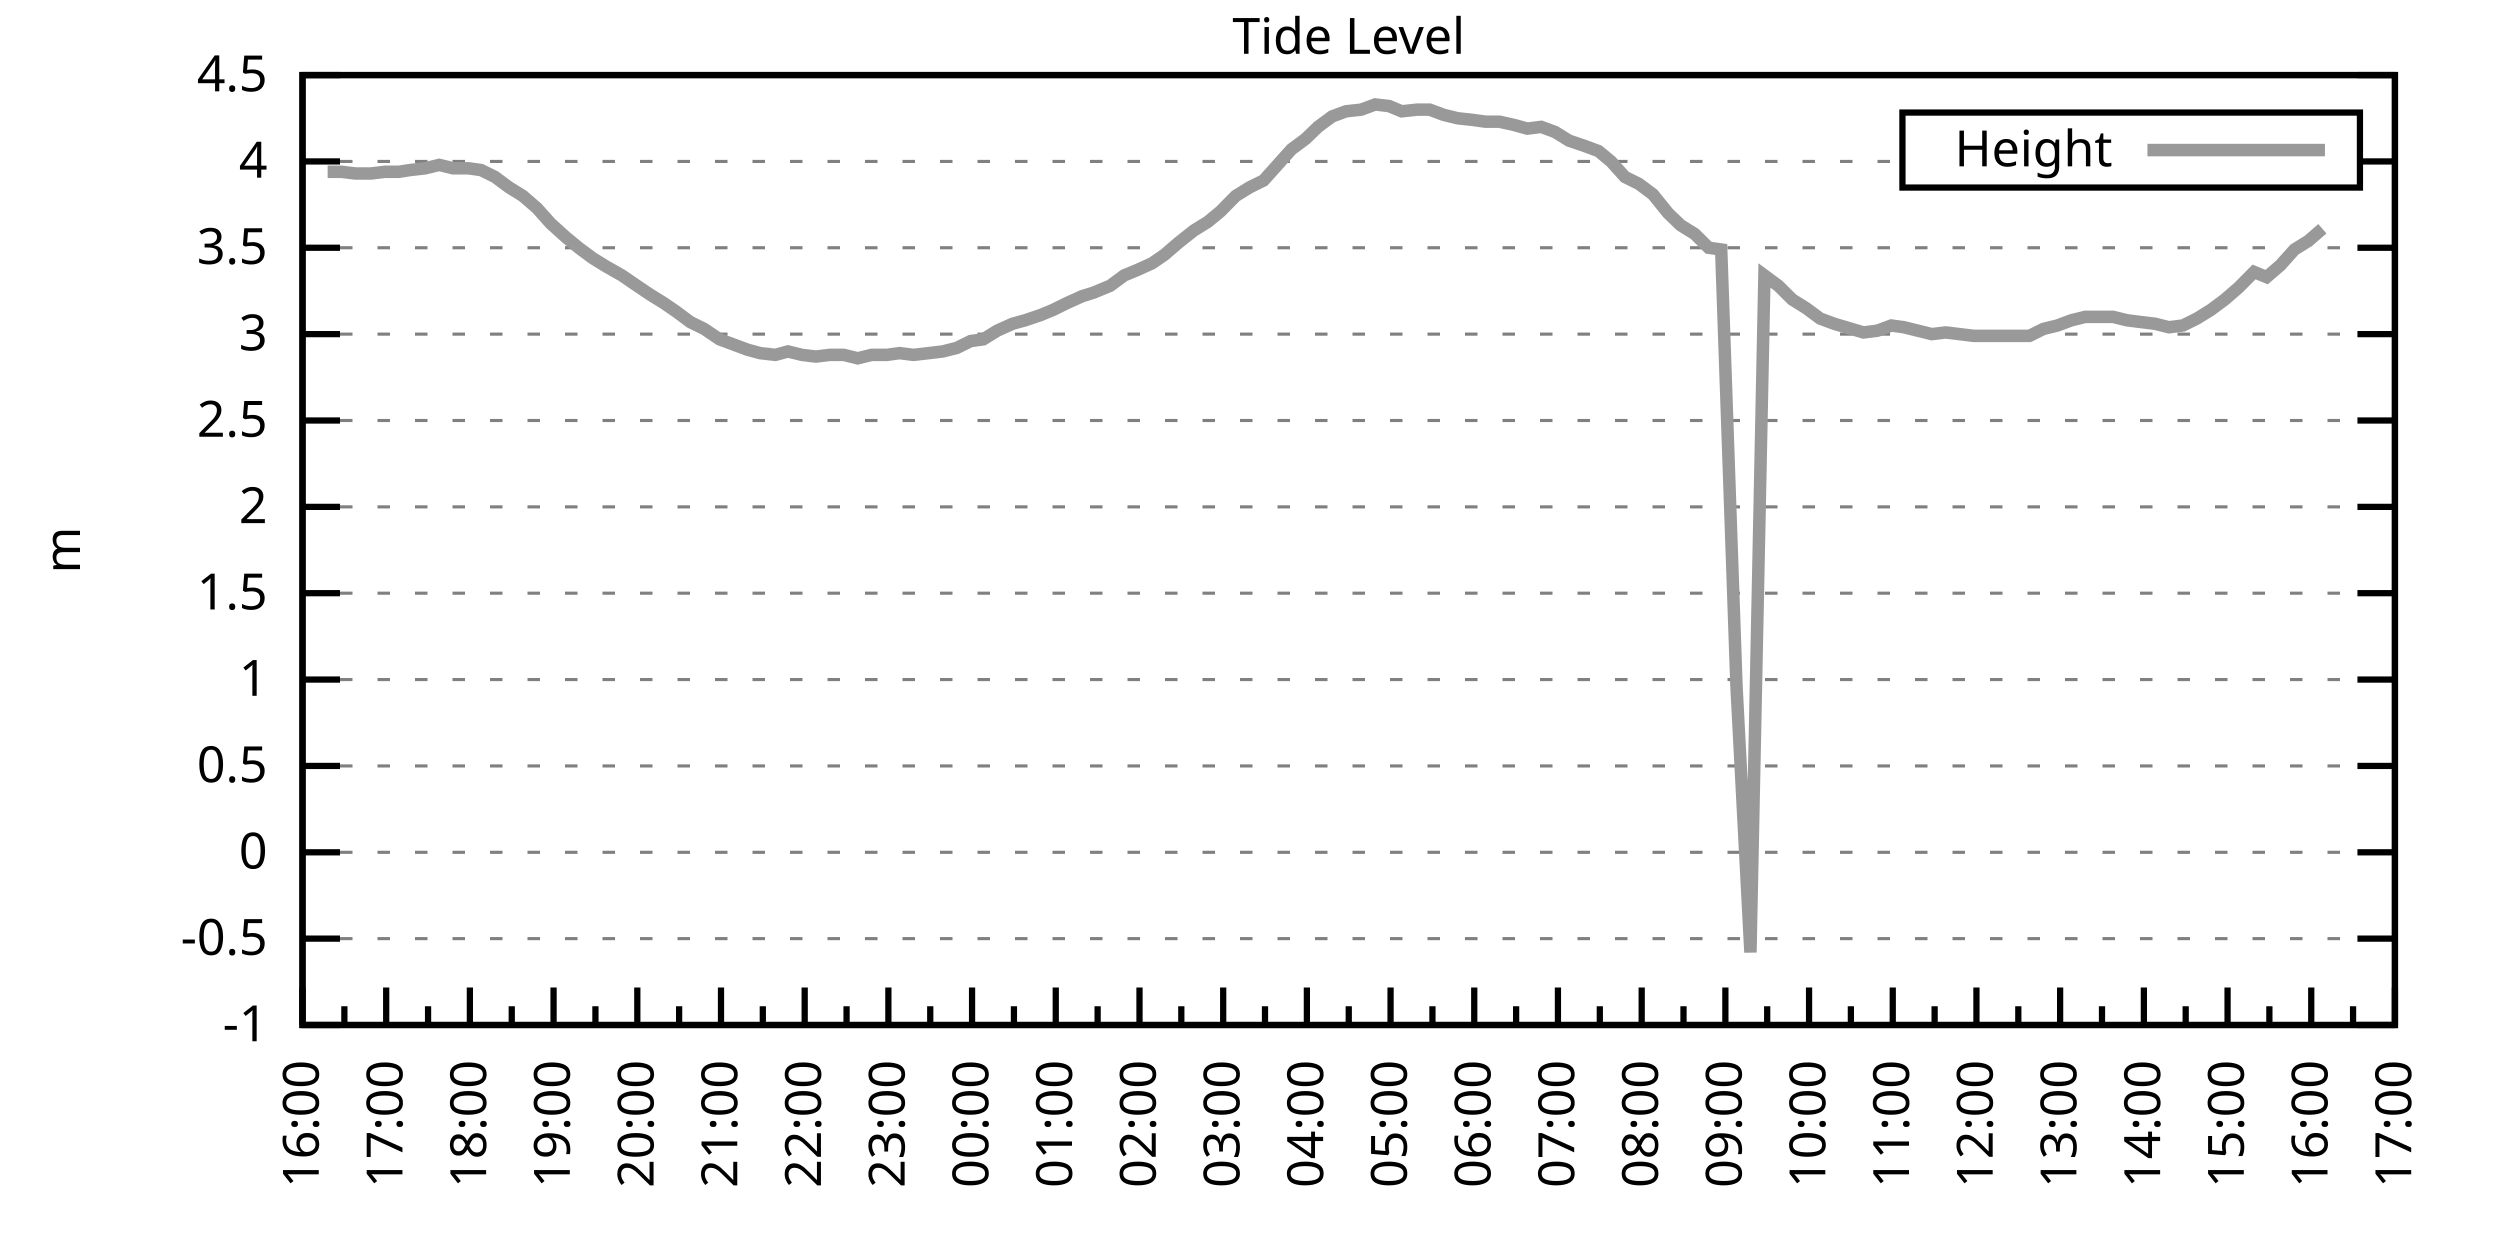
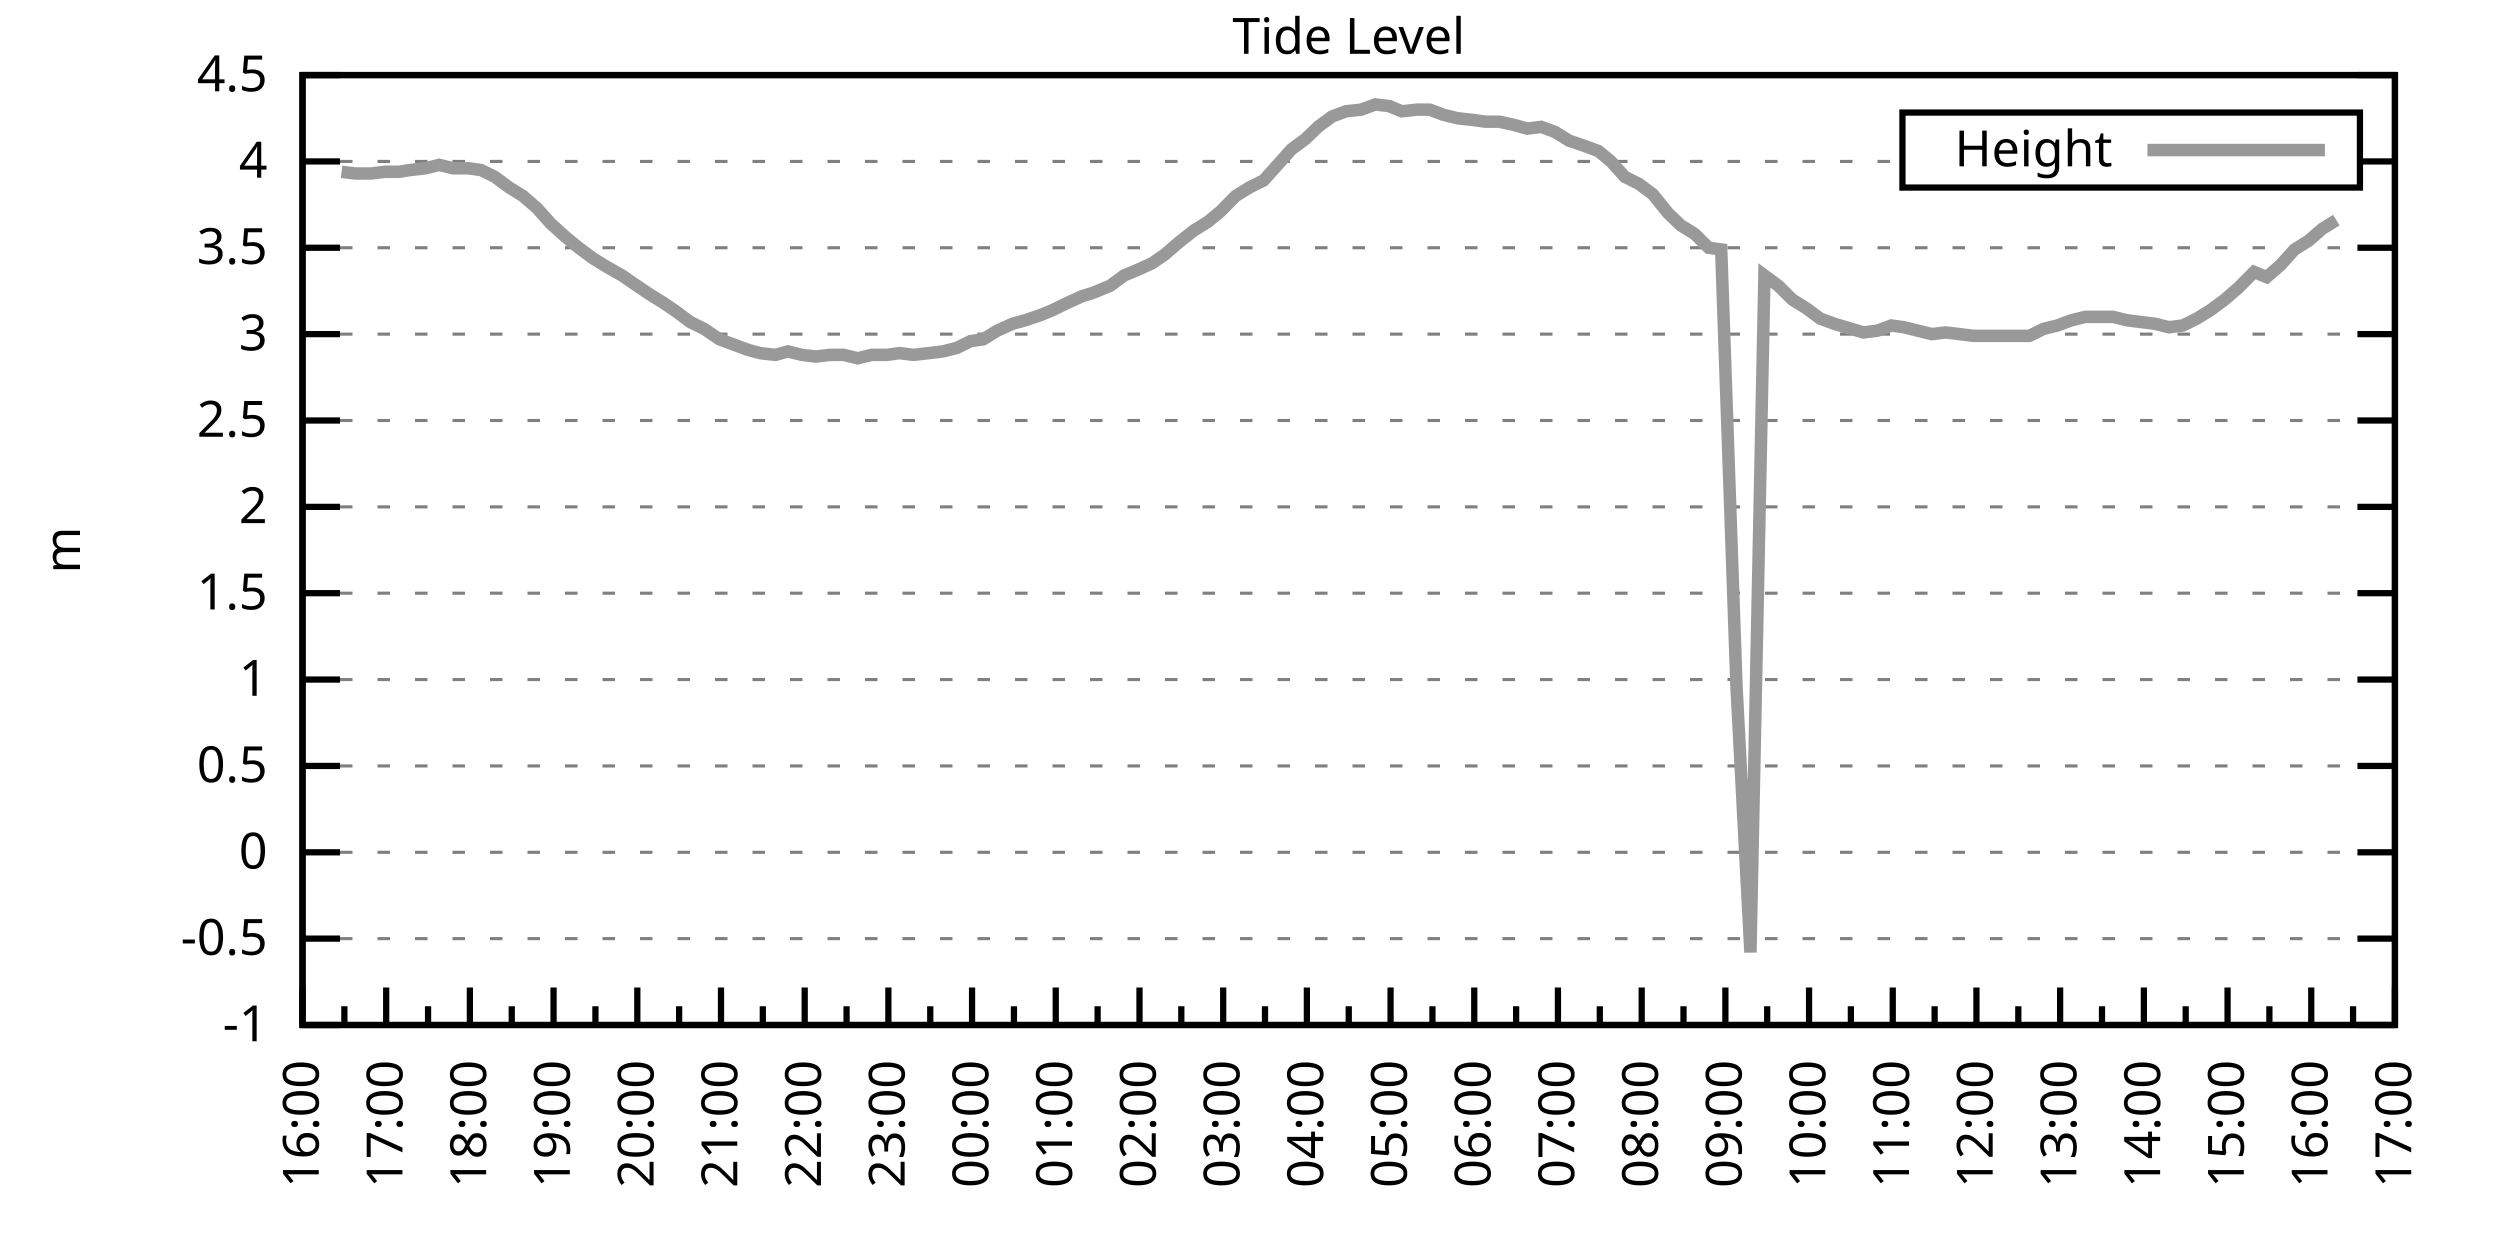
<svg xmlns="http://www.w3.org/2000/svg" xmlns:xlink="http://www.w3.org/1999/xlink" width="400" height="200" viewBox="0 0 400 200">
  <g id="gnuplot_canvas">
    <rect x="0" y="0" width="400" height="200" fill="none" />
    <defs>
      <circle id="gpDot" r="0.5" stroke-width="0.5" stroke="currentColor" />
      <path id="gpPt0" stroke-width="0.333" stroke="currentColor" d="M-1,0 h2 M0,-1 v2" />
      <path id="gpPt1" stroke-width="0.333" stroke="currentColor" d="M-1,-1 L1,1 M1,-1 L-1,1" />
      <path id="gpPt2" stroke-width="0.333" stroke="currentColor" d="M-1,0 L1,0 M0,-1 L0,1 M-1,-1 L1,1 M-1,1 L1,-1" />
      <rect id="gpPt3" stroke-width="0.333" stroke="currentColor" x="-1" y="-1" width="2" height="2" />
      <rect id="gpPt4" stroke-width="0.333" stroke="currentColor" fill="currentColor" x="-1" y="-1" width="2" height="2" />
      <circle id="gpPt5" stroke-width="0.333" stroke="currentColor" cx="0" cy="0" r="1" />
      <use xlink:href="#gpPt5" id="gpPt6" fill="currentColor" stroke="none" />
      <path id="gpPt7" stroke-width="0.333" stroke="currentColor" d="M0,-1.33 L-1.33,0.67 L1.33,0.67 z" />
      <use xlink:href="#gpPt7" id="gpPt8" fill="currentColor" stroke="none" />
      <use xlink:href="#gpPt7" id="gpPt9" stroke="currentColor" transform="rotate(180)" />
      <use xlink:href="#gpPt9" id="gpPt10" fill="currentColor" stroke="none" />
      <use xlink:href="#gpPt3" id="gpPt11" stroke="currentColor" transform="rotate(45)" />
      <use xlink:href="#gpPt11" id="gpPt12" fill="currentColor" stroke="none" />
      <path id="gpPt13" stroke-width="0.333" stroke="currentColor" d="M0,1.330 L1.265,0.411 L0.782,-1.067 L-0.782,-1.076 L-1.265,0.411 z" />
      <use xlink:href="#gpPt13" id="gpPt14" fill="currentColor" stroke="none" />
      <filter id="textbox" filterUnits="objectBoundingBox" x="0" y="0" height="1" width="1">
        <feFlood flood-color="white" flood-opacity="1" result="bgnd" />
        <feComposite in="SourceGraphic" in2="bgnd" operator="atop" />
      </filter>
      <filter id="greybox" filterUnits="objectBoundingBox" x="0" y="0" height="1" width="1">
        <feFlood flood-color="lightgrey" flood-opacity="1" result="grey" />
        <feComposite in="SourceGraphic" in2="grey" operator="atop" />
      </filter>
    </defs>
    <g fill="none" color="white" stroke="currentColor" stroke-width="1.00" stroke-linecap="butt" stroke-linejoin="miter">
</g>
    <g fill="none" color="black" stroke="currentColor" stroke-width="1.00" stroke-linecap="butt" stroke-linejoin="miter">
      <g stroke="none" shape-rendering="crispEdges">
        <polygon fill="rgb(255, 255, 255)" points="48.40,164.00 383.18,164.00 383.18,12.02 48.40,12.02 " />
      </g>
    </g>
    <g fill="none" color="black" stroke="currentColor" stroke-width="1.00" stroke-linecap="butt" stroke-linejoin="miter">
</g>
    <g fill="none" color="black" stroke="black" stroke-width="0.50" stroke-linecap="butt" stroke-linejoin="miter">
</g>
    <g fill="none" color="gray" stroke="currentColor" stroke-width="0.50" stroke-linecap="butt" stroke-linejoin="miter">
      <path stroke="gray" stroke-dasharray="2,4" class="gridline" d="M48.40,164.00 L383.19,164.00  " />
    </g>
    <g fill="none" color="gray" stroke="gray" stroke-width="1.00" stroke-linecap="butt" stroke-linejoin="miter">
</g>
    <g fill="none" color="black" stroke="currentColor" stroke-width="1.00" stroke-linecap="butt" stroke-linejoin="miter">
      <path stroke="black" d="M48.40,164.00 L54.40,164.00 M383.19,164.00 L377.19,164.00  " />
      <g transform="translate(42.80,166.60)" stroke="none" fill="black" font-family="Sans" font-size="8.00" text-anchor="end">
        <text>
          <tspan font-family="Sans">-1</tspan>
        </text>
      </g>
    </g>
    <g fill="none" color="black" stroke="currentColor" stroke-width="1.00" stroke-linecap="butt" stroke-linejoin="miter">
</g>
    <g fill="none" color="black" stroke="black" stroke-width="0.50" stroke-linecap="butt" stroke-linejoin="miter">
</g>
    <g fill="none" color="gray" stroke="currentColor" stroke-width="0.50" stroke-linecap="butt" stroke-linejoin="miter">
      <path stroke="gray" stroke-dasharray="2,4" class="gridline" d="M48.40,150.18 L383.19,150.18  " />
    </g>
    <g fill="none" color="gray" stroke="gray" stroke-width="1.00" stroke-linecap="butt" stroke-linejoin="miter">
</g>
    <g fill="none" color="black" stroke="currentColor" stroke-width="1.00" stroke-linecap="butt" stroke-linejoin="miter">
      <path stroke="black" d="M48.40,150.18 L54.40,150.18 M383.19,150.18 L377.19,150.18  " />
      <g transform="translate(42.80,152.78)" stroke="none" fill="black" font-family="Sans" font-size="8.00" text-anchor="end">
        <text>
          <tspan font-family="Sans">-0.5</tspan>
        </text>
      </g>
    </g>
    <g fill="none" color="black" stroke="currentColor" stroke-width="1.00" stroke-linecap="butt" stroke-linejoin="miter">
</g>
    <g fill="none" color="black" stroke="black" stroke-width="0.50" stroke-linecap="butt" stroke-linejoin="miter">
</g>
    <g fill="none" color="gray" stroke="currentColor" stroke-width="0.50" stroke-linecap="butt" stroke-linejoin="miter">
      <path stroke="gray" stroke-dasharray="2,4" class="gridline" d="M48.40,136.37 L383.19,136.37  " />
    </g>
    <g fill="none" color="gray" stroke="gray" stroke-width="1.00" stroke-linecap="butt" stroke-linejoin="miter">
</g>
    <g fill="none" color="black" stroke="currentColor" stroke-width="1.00" stroke-linecap="butt" stroke-linejoin="miter">
      <path stroke="black" d="M48.40,136.37 L54.40,136.37 M383.19,136.37 L377.19,136.37  " />
      <g transform="translate(42.80,138.97)" stroke="none" fill="black" font-family="Sans" font-size="8.00" text-anchor="end">
        <text>
          <tspan font-family="Sans"> 0</tspan>
        </text>
      </g>
    </g>
    <g fill="none" color="black" stroke="currentColor" stroke-width="1.00" stroke-linecap="butt" stroke-linejoin="miter">
</g>
    <g fill="none" color="black" stroke="black" stroke-width="0.50" stroke-linecap="butt" stroke-linejoin="miter">
</g>
    <g fill="none" color="gray" stroke="currentColor" stroke-width="0.50" stroke-linecap="butt" stroke-linejoin="miter">
      <path stroke="gray" stroke-dasharray="2,4" class="gridline" d="M48.40,122.55 L383.19,122.55  " />
    </g>
    <g fill="none" color="gray" stroke="gray" stroke-width="1.00" stroke-linecap="butt" stroke-linejoin="miter">
</g>
    <g fill="none" color="black" stroke="currentColor" stroke-width="1.00" stroke-linecap="butt" stroke-linejoin="miter">
      <path stroke="black" d="M48.40,122.55 L54.40,122.55 M383.19,122.55 L377.19,122.55  " />
      <g transform="translate(42.80,125.15)" stroke="none" fill="black" font-family="Sans" font-size="8.00" text-anchor="end">
        <text>
          <tspan font-family="Sans"> 0.5</tspan>
        </text>
      </g>
    </g>
    <g fill="none" color="black" stroke="currentColor" stroke-width="1.00" stroke-linecap="butt" stroke-linejoin="miter">
</g>
    <g fill="none" color="black" stroke="black" stroke-width="0.50" stroke-linecap="butt" stroke-linejoin="miter">
</g>
    <g fill="none" color="gray" stroke="currentColor" stroke-width="0.50" stroke-linecap="butt" stroke-linejoin="miter">
      <path stroke="gray" stroke-dasharray="2,4" class="gridline" d="M48.40,108.73 L383.19,108.73  " />
    </g>
    <g fill="none" color="gray" stroke="gray" stroke-width="1.00" stroke-linecap="butt" stroke-linejoin="miter">
</g>
    <g fill="none" color="black" stroke="currentColor" stroke-width="1.00" stroke-linecap="butt" stroke-linejoin="miter">
      <path stroke="black" d="M48.40,108.73 L54.40,108.73 M383.19,108.73 L377.19,108.73  " />
      <g transform="translate(42.80,111.33)" stroke="none" fill="black" font-family="Sans" font-size="8.00" text-anchor="end">
        <text>
          <tspan font-family="Sans"> 1</tspan>
        </text>
      </g>
    </g>
    <g fill="none" color="black" stroke="currentColor" stroke-width="1.00" stroke-linecap="butt" stroke-linejoin="miter">
</g>
    <g fill="none" color="black" stroke="black" stroke-width="0.50" stroke-linecap="butt" stroke-linejoin="miter">
</g>
    <g fill="none" color="gray" stroke="currentColor" stroke-width="0.50" stroke-linecap="butt" stroke-linejoin="miter">
      <path stroke="gray" stroke-dasharray="2,4" class="gridline" d="M48.40,94.91 L383.19,94.91  " />
    </g>
    <g fill="none" color="gray" stroke="gray" stroke-width="1.00" stroke-linecap="butt" stroke-linejoin="miter">
</g>
    <g fill="none" color="black" stroke="currentColor" stroke-width="1.00" stroke-linecap="butt" stroke-linejoin="miter">
      <path stroke="black" d="M48.40,94.91 L54.40,94.91 M383.19,94.91 L377.19,94.91  " />
      <g transform="translate(42.80,97.51)" stroke="none" fill="black" font-family="Sans" font-size="8.00" text-anchor="end">
        <text>
          <tspan font-family="Sans"> 1.5</tspan>
        </text>
      </g>
    </g>
    <g fill="none" color="black" stroke="currentColor" stroke-width="1.00" stroke-linecap="butt" stroke-linejoin="miter">
</g>
    <g fill="none" color="black" stroke="black" stroke-width="0.50" stroke-linecap="butt" stroke-linejoin="miter">
</g>
    <g fill="none" color="gray" stroke="currentColor" stroke-width="0.50" stroke-linecap="butt" stroke-linejoin="miter">
      <path stroke="gray" stroke-dasharray="2,4" class="gridline" d="M48.40,81.10 L383.19,81.10  " />
    </g>
    <g fill="none" color="gray" stroke="gray" stroke-width="1.00" stroke-linecap="butt" stroke-linejoin="miter">
</g>
    <g fill="none" color="black" stroke="currentColor" stroke-width="1.00" stroke-linecap="butt" stroke-linejoin="miter">
      <path stroke="black" d="M48.40,81.10 L54.40,81.10 M383.19,81.10 L377.19,81.10  " />
      <g transform="translate(42.80,83.70)" stroke="none" fill="black" font-family="Sans" font-size="8.00" text-anchor="end">
        <text>
          <tspan font-family="Sans"> 2</tspan>
        </text>
      </g>
    </g>
    <g fill="none" color="black" stroke="currentColor" stroke-width="1.00" stroke-linecap="butt" stroke-linejoin="miter">
</g>
    <g fill="none" color="black" stroke="black" stroke-width="0.50" stroke-linecap="butt" stroke-linejoin="miter">
</g>
    <g fill="none" color="gray" stroke="currentColor" stroke-width="0.50" stroke-linecap="butt" stroke-linejoin="miter">
      <path stroke="gray" stroke-dasharray="2,4" class="gridline" d="M48.40,67.28 L383.19,67.28  " />
    </g>
    <g fill="none" color="gray" stroke="gray" stroke-width="1.00" stroke-linecap="butt" stroke-linejoin="miter">
</g>
    <g fill="none" color="black" stroke="currentColor" stroke-width="1.00" stroke-linecap="butt" stroke-linejoin="miter">
      <path stroke="black" d="M48.40,67.28 L54.40,67.28 M383.19,67.28 L377.19,67.28  " />
      <g transform="translate(42.80,69.88)" stroke="none" fill="black" font-family="Sans" font-size="8.00" text-anchor="end">
        <text>
          <tspan font-family="Sans"> 2.5</tspan>
        </text>
      </g>
    </g>
    <g fill="none" color="black" stroke="currentColor" stroke-width="1.00" stroke-linecap="butt" stroke-linejoin="miter">
</g>
    <g fill="none" color="black" stroke="black" stroke-width="0.50" stroke-linecap="butt" stroke-linejoin="miter">
</g>
    <g fill="none" color="gray" stroke="currentColor" stroke-width="0.50" stroke-linecap="butt" stroke-linejoin="miter">
      <path stroke="gray" stroke-dasharray="2,4" class="gridline" d="M48.40,53.46 L383.19,53.46  " />
    </g>
    <g fill="none" color="gray" stroke="gray" stroke-width="1.00" stroke-linecap="butt" stroke-linejoin="miter">
</g>
    <g fill="none" color="black" stroke="currentColor" stroke-width="1.00" stroke-linecap="butt" stroke-linejoin="miter">
      <path stroke="black" d="M48.40,53.46 L54.40,53.46 M383.19,53.46 L377.19,53.46  " />
      <g transform="translate(42.80,56.06)" stroke="none" fill="black" font-family="Sans" font-size="8.00" text-anchor="end">
        <text>
          <tspan font-family="Sans"> 3</tspan>
        </text>
      </g>
    </g>
    <g fill="none" color="black" stroke="currentColor" stroke-width="1.00" stroke-linecap="butt" stroke-linejoin="miter">
</g>
    <g fill="none" color="black" stroke="black" stroke-width="0.50" stroke-linecap="butt" stroke-linejoin="miter">
</g>
    <g fill="none" color="gray" stroke="currentColor" stroke-width="0.50" stroke-linecap="butt" stroke-linejoin="miter">
      <path stroke="gray" stroke-dasharray="2,4" class="gridline" d="M48.40,39.64 L383.19,39.64  " />
    </g>
    <g fill="none" color="gray" stroke="gray" stroke-width="1.00" stroke-linecap="butt" stroke-linejoin="miter">
</g>
    <g fill="none" color="black" stroke="currentColor" stroke-width="1.00" stroke-linecap="butt" stroke-linejoin="miter">
      <path stroke="black" d="M48.40,39.64 L54.40,39.64 M383.19,39.64 L377.19,39.64  " />
      <g transform="translate(42.80,42.24)" stroke="none" fill="black" font-family="Sans" font-size="8.00" text-anchor="end">
        <text>
          <tspan font-family="Sans"> 3.5</tspan>
        </text>
      </g>
    </g>
    <g fill="none" color="black" stroke="currentColor" stroke-width="1.00" stroke-linecap="butt" stroke-linejoin="miter">
</g>
    <g fill="none" color="black" stroke="black" stroke-width="0.50" stroke-linecap="butt" stroke-linejoin="miter">
</g>
    <g fill="none" color="gray" stroke="currentColor" stroke-width="0.50" stroke-linecap="butt" stroke-linejoin="miter">
      <path stroke="gray" stroke-dasharray="2,4" class="gridline" d="M48.40,25.83 L304.39,25.83 M377.59,25.83 L383.19,25.83  " />
    </g>
    <g fill="none" color="gray" stroke="gray" stroke-width="1.00" stroke-linecap="butt" stroke-linejoin="miter">
</g>
    <g fill="none" color="black" stroke="currentColor" stroke-width="1.00" stroke-linecap="butt" stroke-linejoin="miter">
      <path stroke="black" d="M48.40,25.83 L54.40,25.83 M383.19,25.83 L377.19,25.83  " />
      <g transform="translate(42.80,28.43)" stroke="none" fill="black" font-family="Sans" font-size="8.00" text-anchor="end">
        <text>
          <tspan font-family="Sans"> 4</tspan>
        </text>
      </g>
    </g>
    <g fill="none" color="black" stroke="currentColor" stroke-width="1.00" stroke-linecap="butt" stroke-linejoin="miter">
</g>
    <g fill="none" color="black" stroke="black" stroke-width="0.50" stroke-linecap="butt" stroke-linejoin="miter">
</g>
    <g fill="none" color="gray" stroke="currentColor" stroke-width="0.50" stroke-linecap="butt" stroke-linejoin="miter">
      <path stroke="gray" stroke-dasharray="2,4" class="gridline" d="M48.40,12.01 L383.19,12.01  " />
    </g>
    <g fill="none" color="gray" stroke="gray" stroke-width="1.00" stroke-linecap="butt" stroke-linejoin="miter">
</g>
    <g fill="none" color="black" stroke="currentColor" stroke-width="1.00" stroke-linecap="butt" stroke-linejoin="miter">
      <path stroke="black" d="M48.40,12.01 L54.40,12.01 M383.19,12.01 L377.19,12.01  " />
      <g transform="translate(42.80,14.61)" stroke="none" fill="black" font-family="Sans" font-size="8.00" text-anchor="end">
        <text>
          <tspan font-family="Sans"> 4.5</tspan>
        </text>
      </g>
    </g>
    <g fill="none" color="black" stroke="currentColor" stroke-width="1.00" stroke-linecap="butt" stroke-linejoin="miter">
      <path stroke="black" d="M48.40,164.00 L48.40,158.00  " />
      <g transform="translate(51.00,169.60) rotate(270)" stroke="none" fill="black" font-family="Sans" font-size="8.00" text-anchor="end">
        <text>
          <tspan font-family="Sans">16:00</tspan>
        </text>
      </g>
    </g>
    <g fill="none" color="black" stroke="currentColor" stroke-width="1.00" stroke-linecap="butt" stroke-linejoin="miter">
      <path stroke="black" d="M55.10,164.00 L55.10,161.00 M61.79,164.00 L61.79,158.00  " />
      <g transform="translate(64.39,169.60) rotate(270)" stroke="none" fill="black" font-family="Sans" font-size="8.00" text-anchor="end">
        <text>
          <tspan font-family="Sans">17:00</tspan>
        </text>
      </g>
    </g>
    <g fill="none" color="black" stroke="currentColor" stroke-width="1.00" stroke-linecap="butt" stroke-linejoin="miter">
      <path stroke="black" d="M68.49,164.00 L68.49,161.00 M75.18,164.00 L75.18,158.00  " />
      <g transform="translate(77.78,169.60) rotate(270)" stroke="none" fill="black" font-family="Sans" font-size="8.00" text-anchor="end">
        <text>
          <tspan font-family="Sans">18:00</tspan>
        </text>
      </g>
    </g>
    <g fill="none" color="black" stroke="currentColor" stroke-width="1.00" stroke-linecap="butt" stroke-linejoin="miter">
      <path stroke="black" d="M81.88,164.00 L81.88,161.00 M88.57,164.00 L88.57,158.00  " />
      <g transform="translate(91.17,169.60) rotate(270)" stroke="none" fill="black" font-family="Sans" font-size="8.00" text-anchor="end">
        <text>
          <tspan font-family="Sans">19:00</tspan>
        </text>
      </g>
    </g>
    <g fill="none" color="black" stroke="currentColor" stroke-width="1.00" stroke-linecap="butt" stroke-linejoin="miter">
      <path stroke="black" d="M95.27,164.00 L95.27,161.00 M101.97,164.00 L101.97,158.00  " />
      <g transform="translate(104.57,169.60) rotate(270)" stroke="none" fill="black" font-family="Sans" font-size="8.00" text-anchor="end">
        <text>
          <tspan font-family="Sans">20:00</tspan>
        </text>
      </g>
    </g>
    <g fill="none" color="black" stroke="currentColor" stroke-width="1.00" stroke-linecap="butt" stroke-linejoin="miter">
      <path stroke="black" d="M108.66,164.00 L108.66,161.00 M115.36,164.00 L115.36,158.00  " />
      <g transform="translate(117.96,169.60) rotate(270)" stroke="none" fill="black" font-family="Sans" font-size="8.00" text-anchor="end">
        <text>
          <tspan font-family="Sans">21:00</tspan>
        </text>
      </g>
    </g>
    <g fill="none" color="black" stroke="currentColor" stroke-width="1.00" stroke-linecap="butt" stroke-linejoin="miter">
      <path stroke="black" d="M122.05,164.00 L122.05,161.00 M128.75,164.00 L128.75,158.00  " />
      <g transform="translate(131.35,169.60) rotate(270)" stroke="none" fill="black" font-family="Sans" font-size="8.00" text-anchor="end">
        <text>
          <tspan font-family="Sans">22:00</tspan>
        </text>
      </g>
    </g>
    <g fill="none" color="black" stroke="currentColor" stroke-width="1.00" stroke-linecap="butt" stroke-linejoin="miter">
      <path stroke="black" d="M135.45,164.00 L135.45,161.00 M142.14,164.00 L142.14,158.00  " />
      <g transform="translate(144.74,169.60) rotate(270)" stroke="none" fill="black" font-family="Sans" font-size="8.00" text-anchor="end">
        <text>
          <tspan font-family="Sans">23:00</tspan>
        </text>
      </g>
    </g>
    <g fill="none" color="black" stroke="currentColor" stroke-width="1.00" stroke-linecap="butt" stroke-linejoin="miter">
      <path stroke="black" d="M148.84,164.00 L148.84,161.00 M155.53,164.00 L155.53,158.00  " />
      <g transform="translate(158.13,169.60) rotate(270)" stroke="none" fill="black" font-family="Sans" font-size="8.00" text-anchor="end">
        <text>
          <tspan font-family="Sans">00:00</tspan>
        </text>
      </g>
    </g>
    <g fill="none" color="black" stroke="currentColor" stroke-width="1.00" stroke-linecap="butt" stroke-linejoin="miter">
      <path stroke="black" d="M162.23,164.00 L162.23,161.00 M168.92,164.00 L168.92,158.00  " />
      <g transform="translate(171.52,169.60) rotate(270)" stroke="none" fill="black" font-family="Sans" font-size="8.00" text-anchor="end">
        <text>
          <tspan font-family="Sans">01:00</tspan>
        </text>
      </g>
    </g>
    <g fill="none" color="black" stroke="currentColor" stroke-width="1.00" stroke-linecap="butt" stroke-linejoin="miter">
      <path stroke="black" d="M175.62,164.00 L175.62,161.00 M182.32,164.00 L182.32,158.00  " />
      <g transform="translate(184.92,169.60) rotate(270)" stroke="none" fill="black" font-family="Sans" font-size="8.00" text-anchor="end">
        <text>
          <tspan font-family="Sans">02:00</tspan>
        </text>
      </g>
    </g>
    <g fill="none" color="black" stroke="currentColor" stroke-width="1.00" stroke-linecap="butt" stroke-linejoin="miter">
      <path stroke="black" d="M189.01,164.00 L189.01,161.00 M195.71,164.00 L195.71,158.00  " />
      <g transform="translate(198.31,169.60) rotate(270)" stroke="none" fill="black" font-family="Sans" font-size="8.00" text-anchor="end">
        <text>
          <tspan font-family="Sans">03:00</tspan>
        </text>
      </g>
    </g>
    <g fill="none" color="black" stroke="currentColor" stroke-width="1.00" stroke-linecap="butt" stroke-linejoin="miter">
      <path stroke="black" d="M202.40,164.00 L202.40,161.00 M209.10,164.00 L209.10,158.00  " />
      <g transform="translate(211.70,169.60) rotate(270)" stroke="none" fill="black" font-family="Sans" font-size="8.00" text-anchor="end">
        <text>
          <tspan font-family="Sans">04:00</tspan>
        </text>
      </g>
    </g>
    <g fill="none" color="black" stroke="currentColor" stroke-width="1.00" stroke-linecap="butt" stroke-linejoin="miter">
      <path stroke="black" d="M215.80,164.00 L215.80,161.00 M222.49,164.00 L222.49,158.00  " />
      <g transform="translate(225.09,169.60) rotate(270)" stroke="none" fill="black" font-family="Sans" font-size="8.00" text-anchor="end">
        <text>
          <tspan font-family="Sans">05:00</tspan>
        </text>
      </g>
    </g>
    <g fill="none" color="black" stroke="currentColor" stroke-width="1.00" stroke-linecap="butt" stroke-linejoin="miter">
      <path stroke="black" d="M229.19,164.00 L229.19,161.00 M235.88,164.00 L235.88,158.00  " />
      <g transform="translate(238.48,169.60) rotate(270)" stroke="none" fill="black" font-family="Sans" font-size="8.00" text-anchor="end">
        <text>
          <tspan font-family="Sans">06:00</tspan>
        </text>
      </g>
    </g>
    <g fill="none" color="black" stroke="currentColor" stroke-width="1.00" stroke-linecap="butt" stroke-linejoin="miter">
      <path stroke="black" d="M242.58,164.00 L242.58,161.00 M249.27,164.00 L249.27,158.00  " />
      <g transform="translate(251.87,169.60) rotate(270)" stroke="none" fill="black" font-family="Sans" font-size="8.00" text-anchor="end">
        <text>
          <tspan font-family="Sans">07:00</tspan>
        </text>
      </g>
    </g>
    <g fill="none" color="black" stroke="currentColor" stroke-width="1.00" stroke-linecap="butt" stroke-linejoin="miter">
      <path stroke="black" d="M255.97,164.00 L255.97,161.00 M262.67,164.00 L262.67,158.00  " />
      <g transform="translate(265.27,169.60) rotate(270)" stroke="none" fill="black" font-family="Sans" font-size="8.00" text-anchor="end">
        <text>
          <tspan font-family="Sans">08:00</tspan>
        </text>
      </g>
    </g>
    <g fill="none" color="black" stroke="currentColor" stroke-width="1.00" stroke-linecap="butt" stroke-linejoin="miter">
      <path stroke="black" d="M269.36,164.00 L269.36,161.00 M276.06,164.00 L276.06,158.00  " />
      <g transform="translate(278.66,169.60) rotate(270)" stroke="none" fill="black" font-family="Sans" font-size="8.00" text-anchor="end">
        <text>
          <tspan font-family="Sans">09:00</tspan>
        </text>
      </g>
    </g>
    <g fill="none" color="black" stroke="currentColor" stroke-width="1.00" stroke-linecap="butt" stroke-linejoin="miter">
      <path stroke="black" d="M282.75,164.00 L282.75,161.00 M289.45,164.00 L289.45,158.00  " />
      <g transform="translate(292.05,169.60) rotate(270)" stroke="none" fill="black" font-family="Sans" font-size="8.00" text-anchor="end">
        <text>
          <tspan font-family="Sans">10:00</tspan>
        </text>
      </g>
    </g>
    <g fill="none" color="black" stroke="currentColor" stroke-width="1.00" stroke-linecap="butt" stroke-linejoin="miter">
      <path stroke="black" d="M296.14,164.00 L296.14,161.00 M302.84,164.00 L302.84,158.00  " />
      <g transform="translate(305.44,169.60) rotate(270)" stroke="none" fill="black" font-family="Sans" font-size="8.00" text-anchor="end">
        <text>
          <tspan font-family="Sans">11:00</tspan>
        </text>
      </g>
    </g>
    <g fill="none" color="black" stroke="currentColor" stroke-width="1.00" stroke-linecap="butt" stroke-linejoin="miter">
      <path stroke="black" d="M309.54,164.00 L309.54,161.00 M316.23,164.00 L316.23,158.00  " />
      <g transform="translate(318.83,169.60) rotate(270)" stroke="none" fill="black" font-family="Sans" font-size="8.00" text-anchor="end">
        <text>
          <tspan font-family="Sans">12:00</tspan>
        </text>
      </g>
    </g>
    <g fill="none" color="black" stroke="currentColor" stroke-width="1.00" stroke-linecap="butt" stroke-linejoin="miter">
      <path stroke="black" d="M322.93,164.00 L322.93,161.00 M329.62,164.00 L329.62,158.00  " />
      <g transform="translate(332.22,169.60) rotate(270)" stroke="none" fill="black" font-family="Sans" font-size="8.00" text-anchor="end">
        <text>
          <tspan font-family="Sans">13:00</tspan>
        </text>
      </g>
    </g>
    <g fill="none" color="black" stroke="currentColor" stroke-width="1.00" stroke-linecap="butt" stroke-linejoin="miter">
      <path stroke="black" d="M336.32,164.00 L336.32,161.00 M343.02,164.00 L343.02,158.00  " />
      <g transform="translate(345.62,169.60) rotate(270)" stroke="none" fill="black" font-family="Sans" font-size="8.00" text-anchor="end">
        <text>
          <tspan font-family="Sans">14:00</tspan>
        </text>
      </g>
    </g>
    <g fill="none" color="black" stroke="currentColor" stroke-width="1.00" stroke-linecap="butt" stroke-linejoin="miter">
      <path stroke="black" d="M349.71,164.00 L349.71,161.00 M356.41,164.00 L356.41,158.00  " />
      <g transform="translate(359.01,169.60) rotate(270)" stroke="none" fill="black" font-family="Sans" font-size="8.00" text-anchor="end">
        <text>
          <tspan font-family="Sans">15:00</tspan>
        </text>
      </g>
    </g>
    <g fill="none" color="black" stroke="currentColor" stroke-width="1.00" stroke-linecap="butt" stroke-linejoin="miter">
      <path stroke="black" d="M363.10,164.00 L363.10,161.00 M369.80,164.00 L369.80,158.00  " />
      <g transform="translate(372.40,169.60) rotate(270)" stroke="none" fill="black" font-family="Sans" font-size="8.00" text-anchor="end">
        <text>
          <tspan font-family="Sans">16:00</tspan>
        </text>
      </g>
    </g>
    <g fill="none" color="black" stroke="currentColor" stroke-width="1.00" stroke-linecap="butt" stroke-linejoin="miter">
      <path stroke="black" d="M376.49,164.00 L376.49,161.00 M383.19,164.00 L383.19,158.00  " />
      <g transform="translate(385.79,169.60) rotate(270)" stroke="none" fill="black" font-family="Sans" font-size="8.00" text-anchor="end">
        <text>
          <tspan font-family="Sans">17:00</tspan>
        </text>
      </g>
    </g>
    <g fill="none" color="black" stroke="currentColor" stroke-width="1.00" stroke-linecap="butt" stroke-linejoin="miter">
</g>
    <g fill="none" color="black" stroke="currentColor" stroke-width="1.00" stroke-linecap="butt" stroke-linejoin="miter">
      <path stroke="black" d="M48.40,12.01 L48.40,164.00 L383.19,164.00 L383.19,12.01 L48.40,12.01 Z  " />
    </g>
    <g fill="none" color="black" stroke="currentColor" stroke-width="1.00" stroke-linecap="butt" stroke-linejoin="miter">
      <g transform="translate(12.80,88.01) rotate(270)" stroke="none" fill="black" font-family="Sans" font-size="8.00" text-anchor="middle">
        <text>
          <tspan font-family="Sans">m</tspan>
        </text>
      </g>
    </g>
    <g fill="none" color="black" stroke="currentColor" stroke-width="1.00" stroke-linecap="butt" stroke-linejoin="miter">
</g>
    <g fill="none" color="black" stroke="currentColor" stroke-width="1.00" stroke-linecap="butt" stroke-linejoin="miter">
      <path stroke="black" d="M304.39,30.01 L304.39,18.01 L377.59,18.01 L377.59,30.01 L304.39,30.01 Z  " />
    </g>
    <g id="Tide_level_plot_1">
      <g fill="none" color="white" stroke="black" stroke-width="2.00" stroke-linecap="butt" stroke-linejoin="miter">
</g>
      <g fill="none" color="black" stroke="currentColor" stroke-width="2.00" stroke-linecap="butt" stroke-linejoin="miter">
        <g transform="translate(337.99,26.61)" stroke="none" fill="black" font-family="Sans" font-size="8.00" text-anchor="end">
          <text>
            <tspan font-family="Sans">Height</tspan>
          </text>
        </g>
      </g>
      <g fill="none" color="black" stroke="currentColor" stroke-width="2.00" stroke-linecap="butt" stroke-linejoin="miter">
-         <path stroke="rgb(153, 153, 153)" d="M343.59,24.01 L371.99,24.01 M52.42,27.49 L54.65,27.49 L56.88,27.76 L59.34,27.76 L61.57,27.49 L63.80,27.49   L65.59,27.21 L68.04,26.93 L70.27,26.38 L72.50,26.93 L74.96,26.93 L76.97,27.21 L79.20,28.31 L81.43,29.97   L83.66,31.35 L85.90,33.29 L88.13,35.78 L90.58,37.99 L92.59,39.64 L94.82,41.30 L97.06,42.68 L99.51,44.07   L101.52,45.45 L103.98,47.11 L106.21,48.49 L108.22,49.87 L110.45,51.53 L112.68,52.63 L115.13,54.29 L117.37,55.12   L119.60,55.95 L121.61,56.50 L124.06,56.78 L126.07,56.23 L128.30,56.78 L130.54,57.05 L132.77,56.78 L135.00,56.78   L137.23,57.33 L139.46,56.78 L141.92,56.78 L143.93,56.50 L146.16,56.78 L148.61,56.50 L150.85,56.23 L153.08,55.67   L155.31,54.57 L157.32,54.29 L159.55,52.91 L162.01,51.80 L164.01,51.25 L166.47,50.42 L168.48,49.59 L170.71,48.49   L173.17,47.38 L174.95,46.83 L177.63,45.72 L179.86,44.07 L181.87,43.24 L184.32,42.13 L186.33,40.75 L188.57,38.82   L191.02,36.88 L193.25,35.50 L195.26,33.84 L197.72,31.35 L199.95,29.97 L202.18,28.87 L204.41,26.38 L206.64,23.89   L208.88,22.23 L210.88,20.30 L213.12,18.64 L215.35,17.81 L217.80,17.54 L220.04,16.71 L222.27,16.98 L224.28,17.81   L226.73,17.54 L228.74,17.54 L230.97,18.37 L233.20,18.92 L235.66,19.19 L237.67,19.47 L239.90,19.47 L242.36,20.02   L244.36,20.58 L246.60,20.30 L248.83,21.13 L251.06,22.51 L253.51,23.34 L255.75,24.17 L257.76,25.83 L259.99,28.31   L262.22,29.42 L264.45,31.08 L266.91,34.12 L268.92,36.05 L271.15,37.43 L273.38,39.64 L275.39,39.92 L277.84,109.84   L280.07,152.39 L282.31,44.07 L284.54,45.72 L286.77,47.93 L289.00,49.32 L291.23,50.97 L293.47,51.80 L298.15,53.19   L300.39,52.91 L302.62,52.08 L304.63,52.36 L306.86,52.91 L309.09,53.46 L311.32,53.19 L313.55,53.46 L315.79,53.74   L318.24,53.74 L320.47,53.74 L322.70,53.74 L324.71,53.74 L326.95,52.63 L329.18,52.08 L331.41,51.25 L333.64,50.70   L335.87,50.70 L338.10,50.70 L340.34,51.25 L342.57,51.53 L344.80,51.80 L347.03,52.36 L349.26,52.08 L351.50,50.97   L353.73,49.59 L355.96,47.93 L358.19,46.00 L360.65,43.51 L362.66,44.34 L364.89,42.41 L367.12,39.92 L369.35,38.54   L371.58,36.60  " />
+         <path stroke="rgb(153, 153, 153)" d="M343.59,24.01 L371.99,24.01 M54.65,27.49 L56.88,27.76 L59.34,27.76 L61.57,27.49 L63.80,27.49 L65.59,27.21   L68.04,26.93 L70.27,26.38 L72.50,26.93 L74.96,26.93 L76.97,27.21 L79.20,28.31 L81.43,29.97 L83.66,31.35   L85.90,33.29 L88.13,35.78 L90.58,37.99 L92.59,39.64 L94.82,41.30 L97.06,42.68 L99.51,44.07 L101.52,45.45   L103.98,47.11 L106.21,48.49 L108.22,49.87 L110.45,51.53 L112.68,52.63 L115.13,54.29 L117.37,55.12 L119.60,55.95   L121.61,56.50 L124.06,56.78 L126.07,56.23 L128.30,56.78 L130.54,57.05 L132.77,56.78 L135.00,56.78 L137.23,57.33   L139.46,56.78 L141.92,56.78 L143.93,56.50 L146.16,56.78 L148.61,56.50 L150.85,56.23 L153.08,55.67 L155.31,54.57   L157.32,54.29 L159.55,52.91 L162.01,51.80 L164.01,51.25 L166.47,50.42 L168.48,49.59 L170.71,48.49 L173.17,47.38   L174.95,46.83 L177.63,45.72 L179.86,44.07 L181.87,43.24 L184.32,42.13 L186.33,40.75 L188.57,38.82 L191.02,36.88   L193.25,35.50 L195.26,33.84 L197.72,31.35 L199.95,29.97 L202.18,28.87 L204.41,26.38 L206.64,23.89 L208.88,22.23   L210.88,20.30 L213.12,18.64 L215.35,17.81 L217.80,17.54 L220.04,16.71 L222.27,16.98 L224.28,17.81 L226.73,17.54   L228.74,17.54 L230.97,18.37 L233.20,18.92 L235.66,19.19 L237.67,19.47 L239.90,19.47 L242.36,20.02 L244.36,20.58   L246.60,20.30 L248.83,21.13 L251.06,22.51 L253.51,23.34 L255.75,24.17 L257.76,25.83 L259.99,28.31 L262.22,29.42   L264.45,31.08 L266.91,34.12 L268.92,36.05 L271.15,37.43 L273.38,39.64 L275.39,39.92 L277.84,109.84 L280.07,152.39   L282.31,44.07 L284.54,45.72 L286.77,47.93 L289.00,49.32 L291.23,50.97 L293.47,51.80 L298.15,53.19 L300.39,52.91   L302.62,52.08 L304.63,52.36 L306.86,52.91 L309.09,53.46 L311.32,53.19 L313.55,53.46 L315.79,53.74 L318.24,53.74   L320.47,53.74 L322.70,53.74 L324.71,53.74 L326.95,52.63 L329.18,52.08 L331.41,51.25 L333.64,50.70 L335.87,50.70   L338.10,50.70 L340.34,51.25 L342.57,51.53 L344.80,51.80 L347.03,52.36 L349.26,52.08 L351.50,50.97 L353.73,49.59   L355.96,47.93 L358.19,46.00 L360.65,43.51 L362.66,44.34 L364.89,42.41 L367.12,39.92 L369.35,38.54 L371.58,36.60   L373.82,35.22  " />
      </g>
    </g>
    <g fill="none" color="black" stroke="currentColor" stroke-width="2.00" stroke-linecap="butt" stroke-linejoin="miter">
</g>
    <g fill="none" color="black" stroke="black" stroke-width="1.00" stroke-linecap="butt" stroke-linejoin="miter">
</g>
    <g fill="none" color="black" stroke="currentColor" stroke-width="1.00" stroke-linecap="butt" stroke-linejoin="miter">
      <path stroke="black" d="M48.40,12.01 L48.40,164.00 L383.19,164.00 L383.19,12.01 L48.40,12.01 Z  " />
    </g>
    <g fill="none" color="black" stroke="currentColor" stroke-width="1.00" stroke-linecap="butt" stroke-linejoin="miter">
      <g transform="translate(215.79,8.61)" stroke="none" fill="black" font-family="Sans" font-size="8.00" text-anchor="middle">
        <text>
          <tspan font-family="Sans">Tide Level</tspan>
        </text>
      </g>
    </g>
    <g fill="none" color="black" stroke="currentColor" stroke-width="1.00" stroke-linecap="butt" stroke-linejoin="miter">
</g>
  </g>
</svg>
